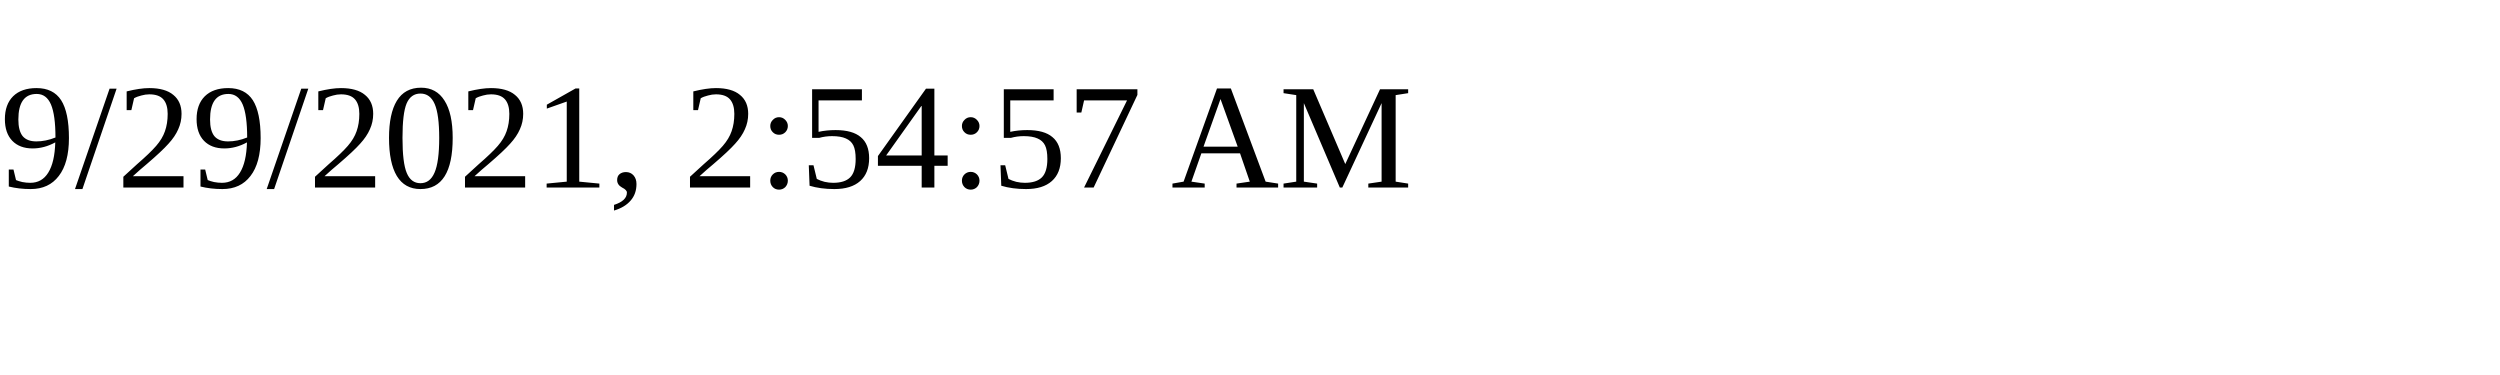
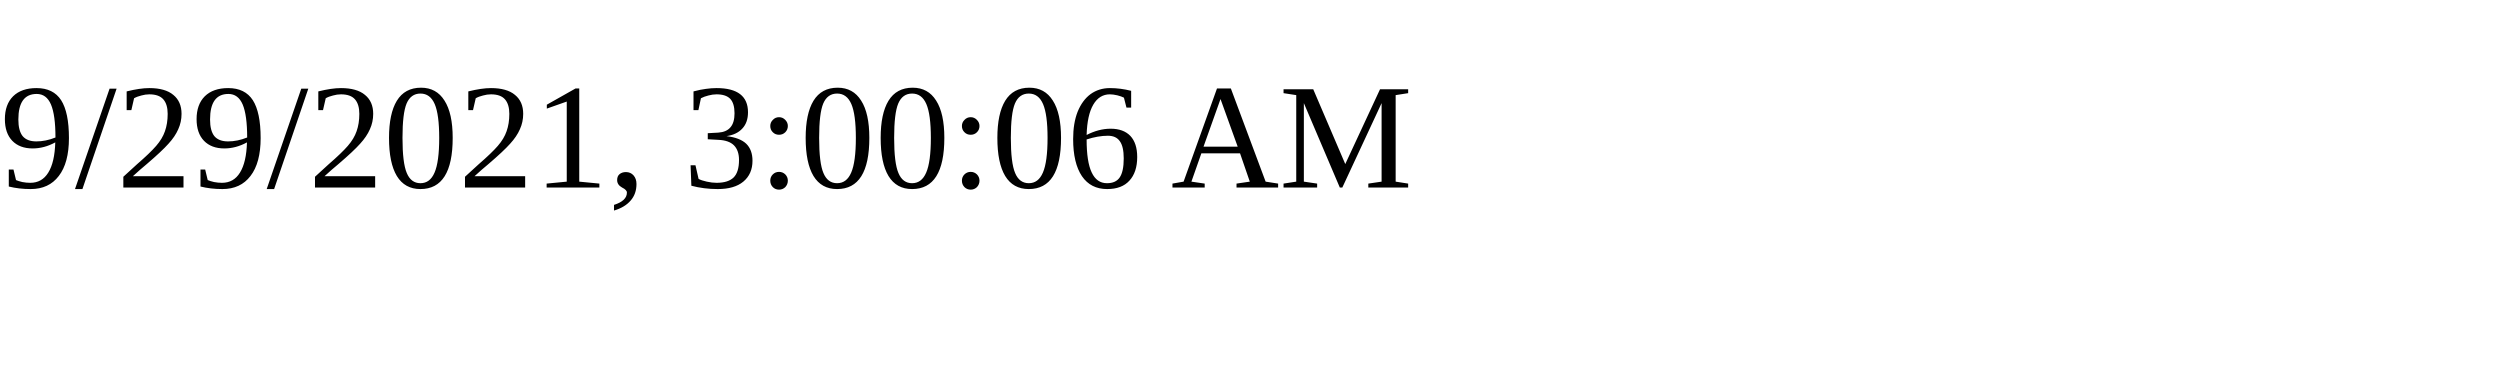
<svg xmlns="http://www.w3.org/2000/svg" height="30" width="200">
-   <text x="0" y="15">9/29/2021, 2:54:57 AM</text>
+   <text x="0" y="15">9/29/2021, 3:00:06 AM</text>
</svg>
